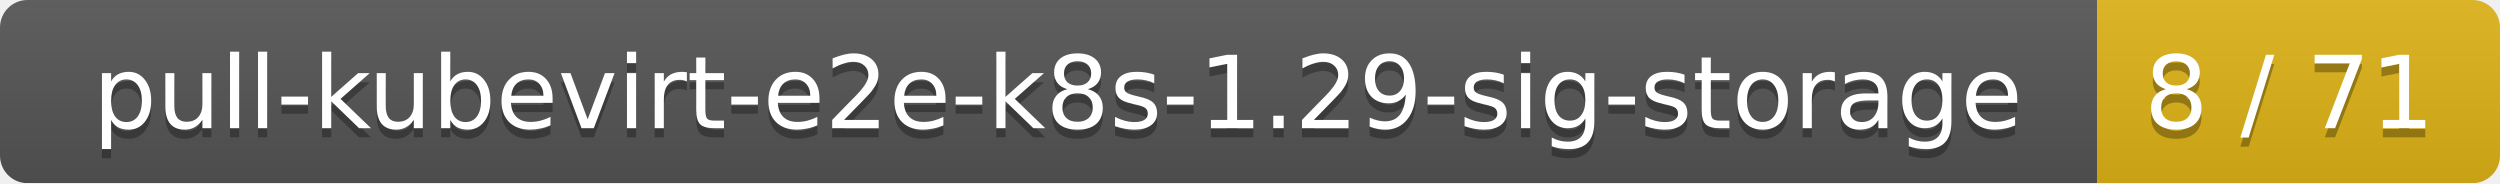
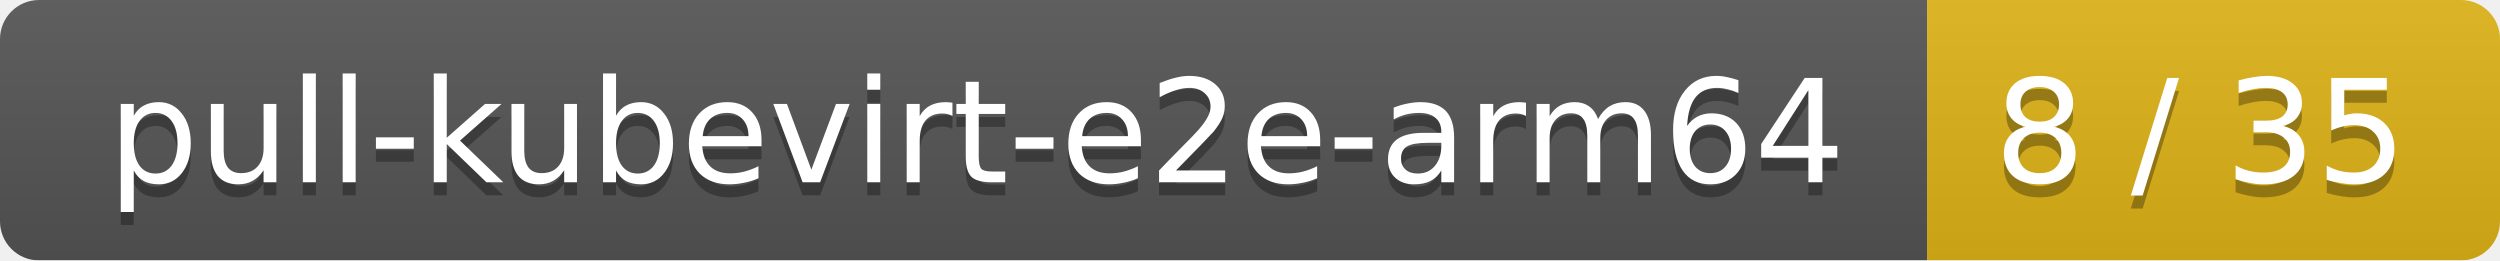
- <svg xmlns="http://www.w3.org/2000/svg" width="273" height="20">
+ <svg xmlns="http://www.w3.org/2000/svg" width="192" height="20">
  <linearGradient id="smooth" x2="0" y2="100%">
    <stop offset="0" stop-color="#bbb" stop-opacity=".1" />
    <stop offset="1" stop-opacity=".1" />
  </linearGradient>
  <mask id="round">
-     <rect width="273" height="20" rx="3" fill="#fff" />
+     <rect width="192" height="20" rx="3" fill="#fff" />
  </mask>
  <g mask="url(#round)">
-     <rect width="229" height="20" fill="#555" />
-     <rect x="229" width="44" height="20" fill="#dfb317" />
-     <rect width="273" height="20" fill="url(#smooth)" />
+     <rect width="148" height="20" fill="#555" />
+     <rect x="148" width="44" height="20" fill="#dfb317" />
+     <rect width="192" height="20" fill="url(#smooth)" />
  </g>
  <g fill="#fff" text-anchor="middle" font-family="DejaVu Sans,Verdana,Geneva,sans-serif" font-size="11">
-     <text x="115.5" y="15" fill="#010101" fill-opacity=".3">pull-kubevirt-e2e-k8s-1.29-sig-storage</text>
-     <text x="115.5" y="14">pull-kubevirt-e2e-k8s-1.29-sig-storage</text>
-     <text x="250" y="15" fill="#010101" fill-opacity=".3">8 / 71</text>
-     <text x="250" y="14">8 / 71</text>
+     <text x="75" y="15" fill="#010101" fill-opacity=".3">pull-kubevirt-e2e-arm64</text>
+     <text x="75" y="14">pull-kubevirt-e2e-arm64</text>
+     <text x="169" y="15" fill="#010101" fill-opacity=".3">8 / 35</text>
+     <text x="169" y="14">8 / 35</text>
  </g>
</svg>
